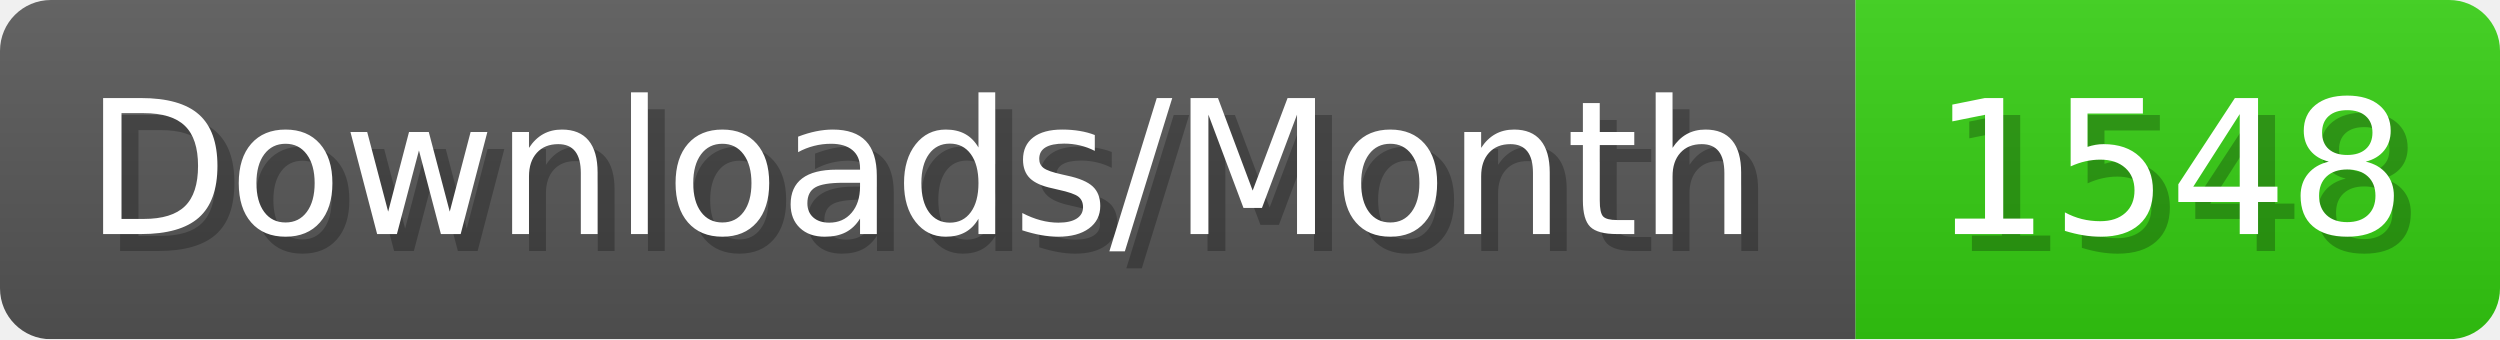
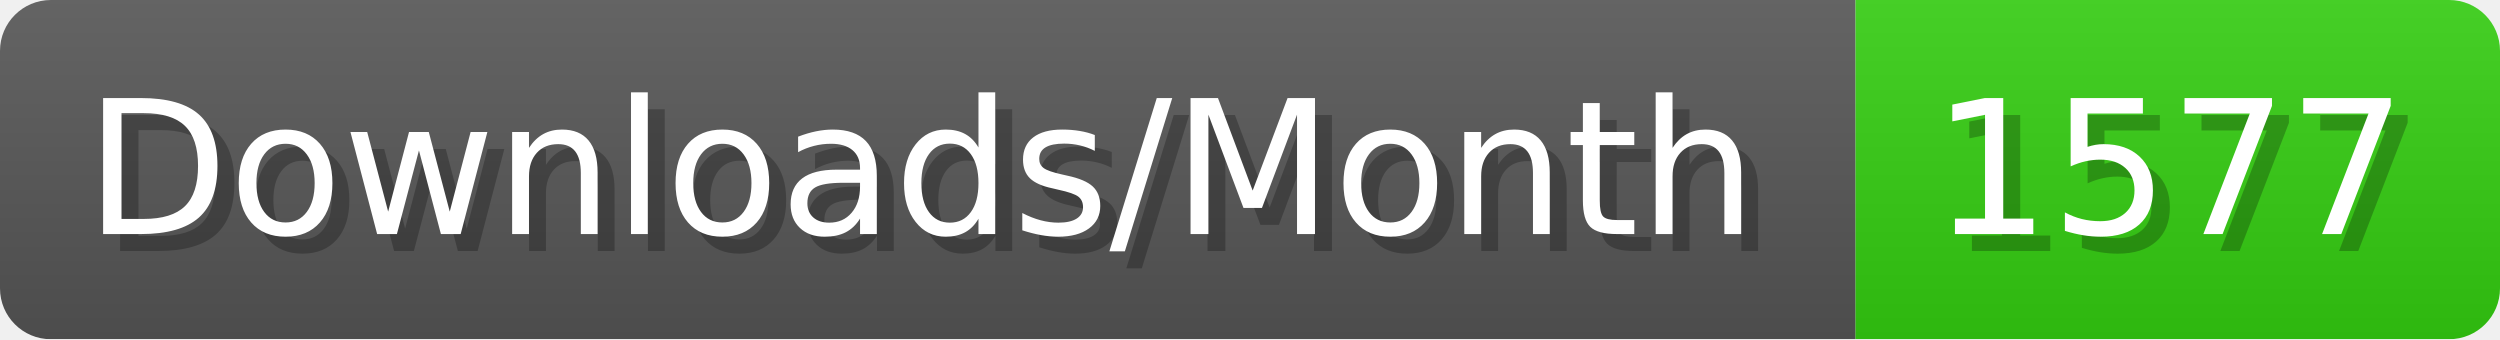
- <svg xmlns="http://www.w3.org/2000/svg" width="147.4" height="20" viewBox="0 0 1474 200" role="img" aria-label="Downloads/Month: 1548">
+ <svg xmlns="http://www.w3.org/2000/svg" width="147.4" height="20" viewBox="0 0 1474 200" role="img" aria-label="Downloads/Month: 1577">
  <linearGradient id="YlXUI" x2="0" y2="100%">
    <stop offset="0" stop-opacity=".1" stop-color="#EEE" />
    <stop offset="1" stop-opacity=".1" />
  </linearGradient>
  <mask id="JHhop">
    <rect width="1474" height="200" rx="30" fill="#FFF" />
  </mask>
  <g mask="url(#JHhop)">
    <rect width="1094" height="200" fill="#555" />
    <rect width="380" height="200" fill="#3C1" x="1094" />
    <rect width="1474" height="200" fill="url(#YlXUI)" />
  </g>
  <g aria-hidden="true" fill="#fff" text-anchor="start" font-family="Verdana,DejaVu Sans,sans-serif" font-size="110">
    <text x="60" y="148" textLength="994" fill="#000" opacity="0.25">Downloads/Month</text>
    <text x="50" y="138" textLength="994">Downloads/Month</text>
-     <text x="1149" y="148" textLength="280" fill="#000" opacity="0.25">1548</text>
-     <text x="1139" y="138" textLength="280">1548</text>
+     <text x="1149" y="148" textLength="280" fill="#000" opacity="0.25">1577</text>
+     <text x="1139" y="138" textLength="280">1577</text>
  </g>
</svg>
